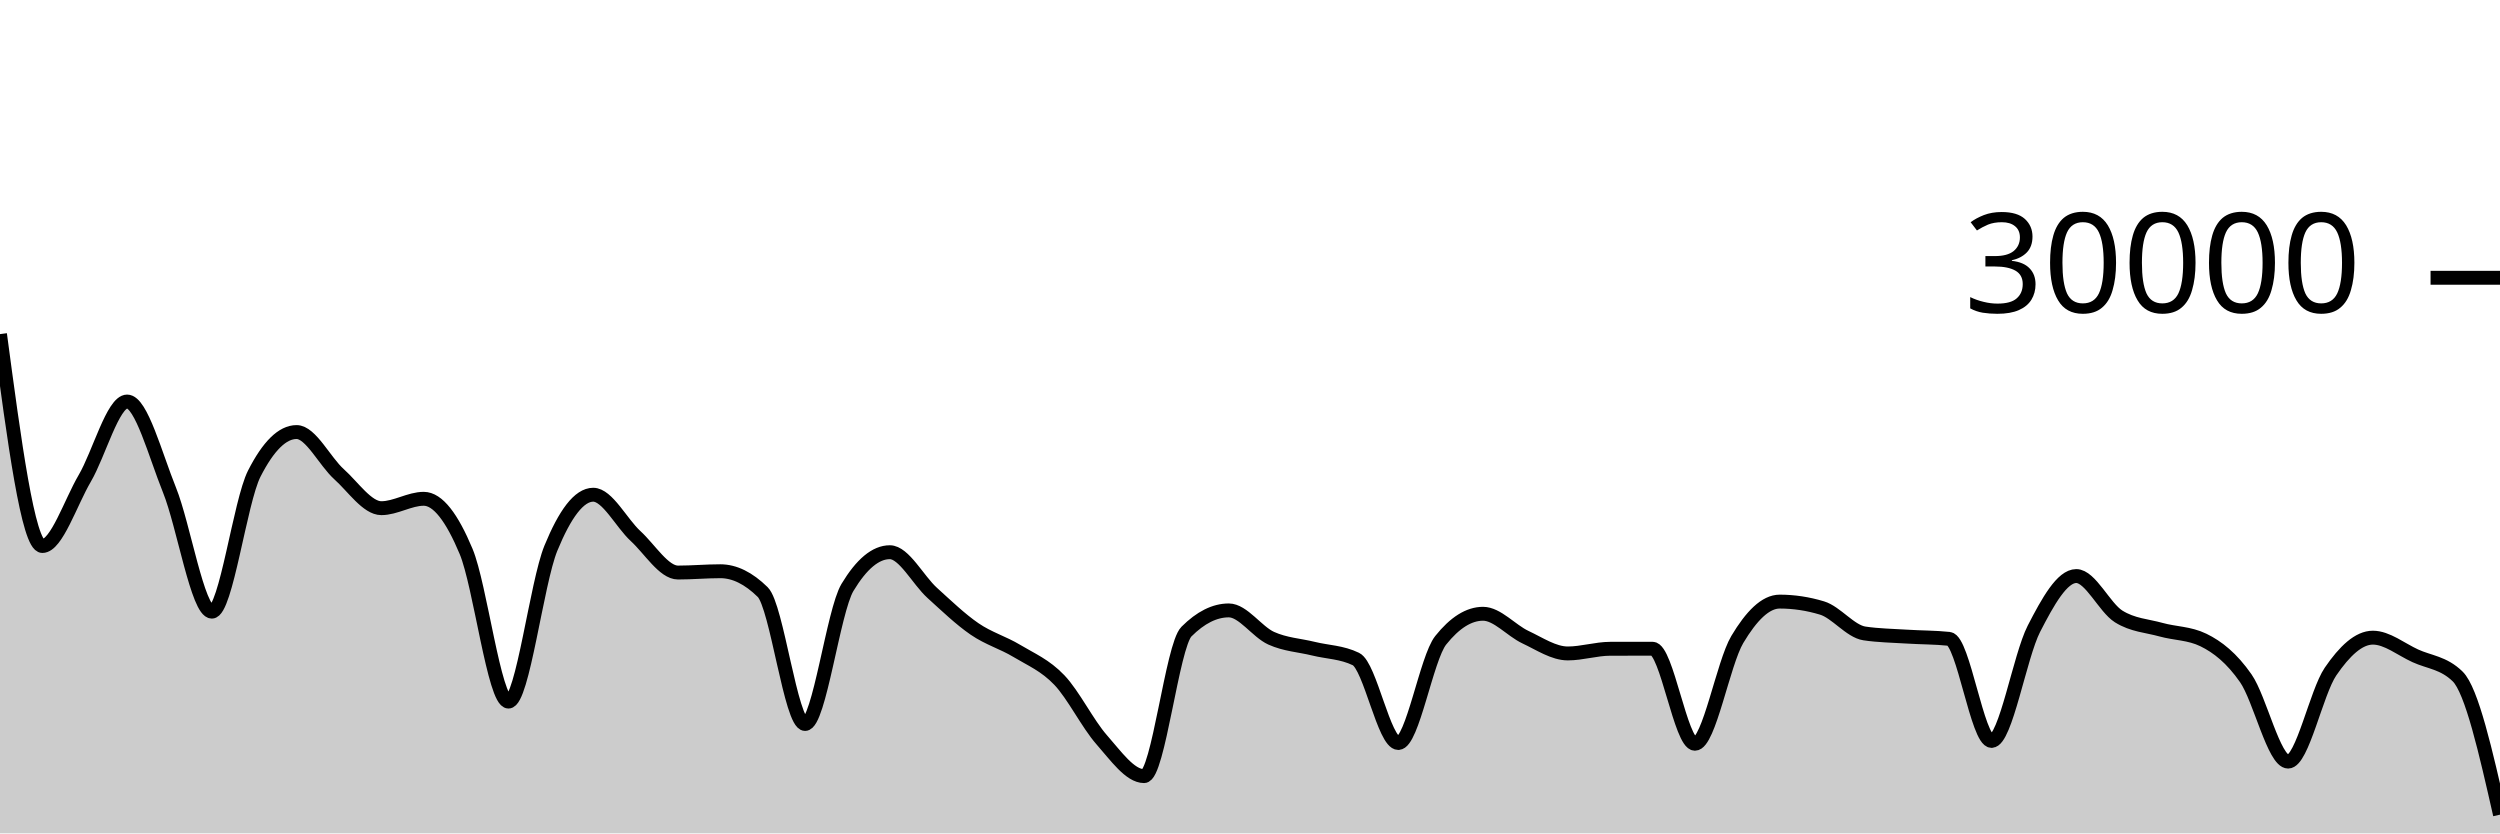
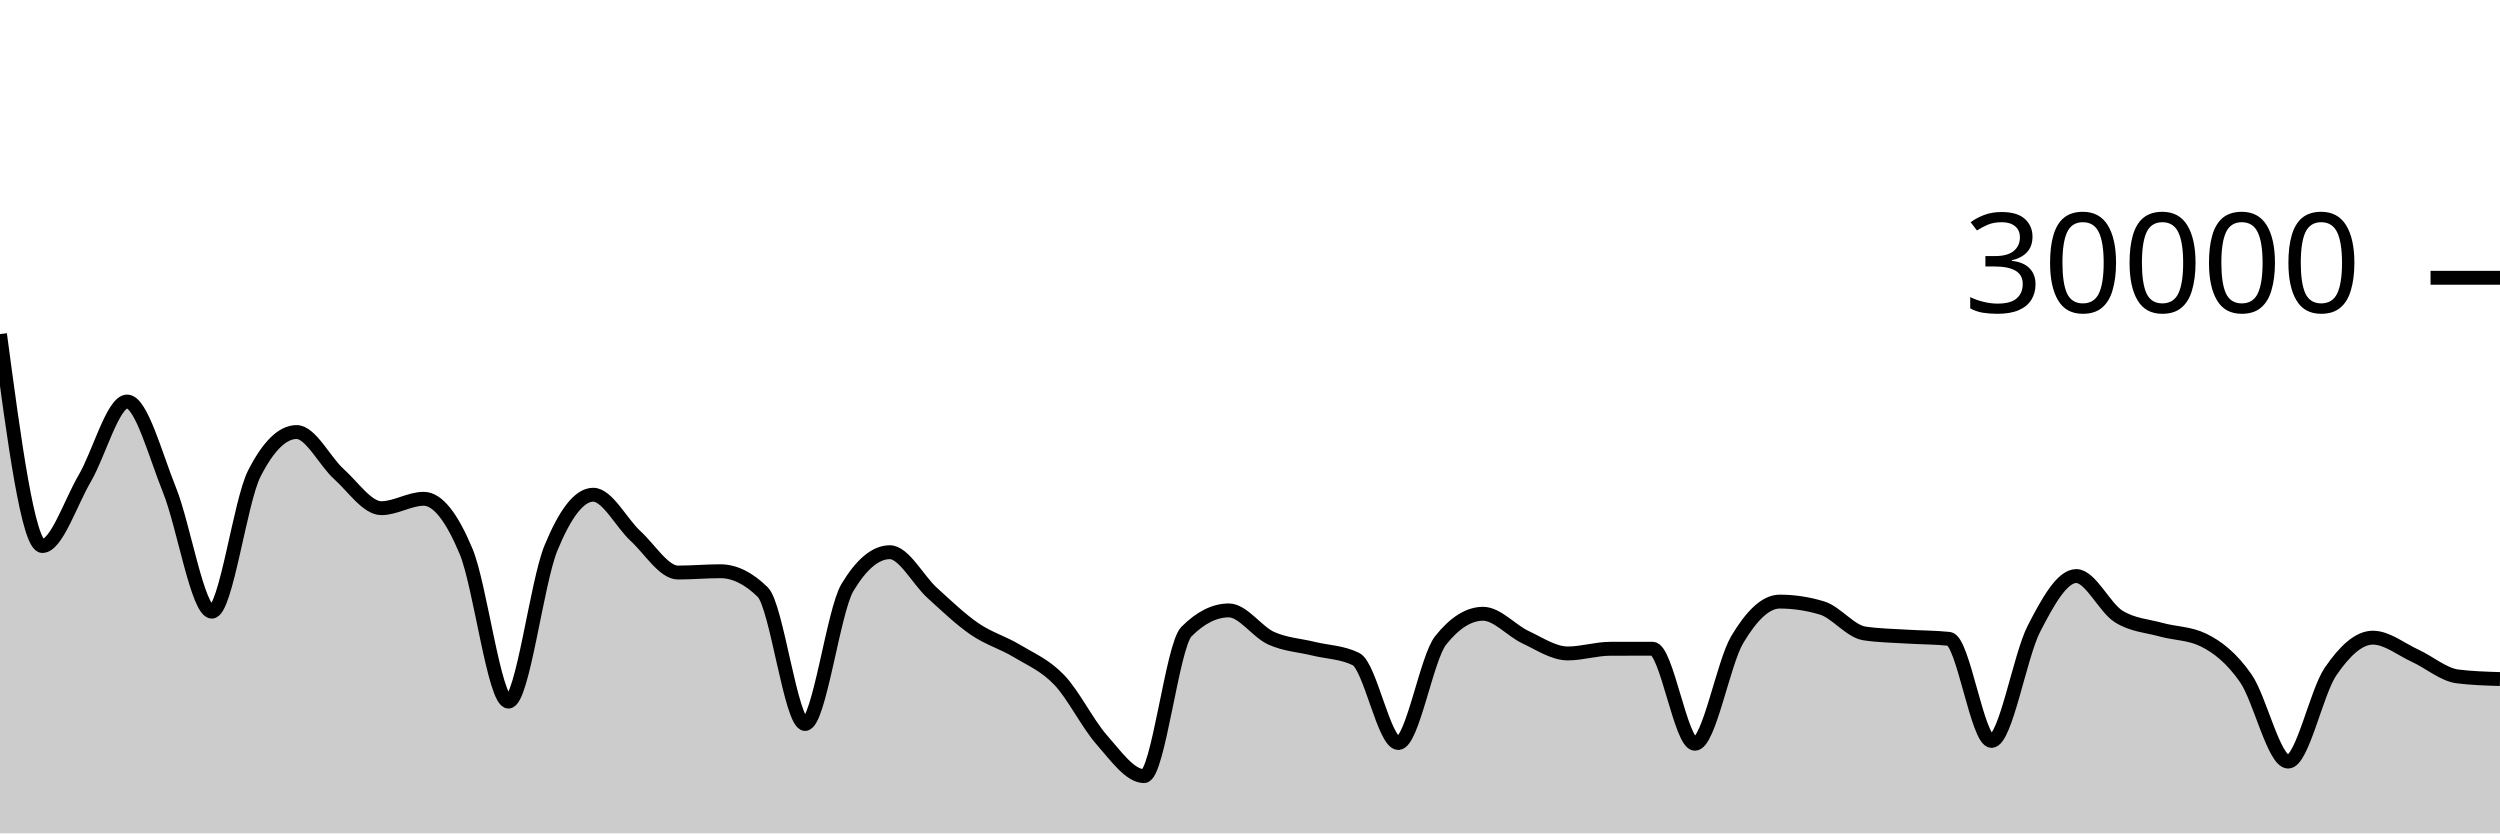
<svg xmlns="http://www.w3.org/2000/svg" viewBox="0 0 180 60">
  <g transform="translate(0,20)">
-     <path class="area" fill="rgba(0, 0, 0, 0.2)" d="M0,4.056C1.017,11.685,2.034,19.313,3.051,19.313C4.068,19.313,5.085,16.175,6.102,14.441C7.119,12.707,8.136,8.909,9.153,8.909C10.169,8.909,11.186,12.76,12.203,15.281C13.22,17.803,14.237,24.039,15.254,24.039C16.271,24.039,17.288,16.104,18.305,14.105C19.322,12.106,20.339,11.107,21.356,11.107C22.373,11.107,23.39,13.225,24.407,14.139C25.424,15.052,26.441,16.589,27.458,16.589C28.475,16.589,29.492,15.913,30.508,15.913C31.525,15.913,32.542,17.268,33.559,19.701C34.576,22.135,35.593,30.515,36.61,30.515C37.627,30.515,38.644,21.958,39.661,19.476C40.678,16.994,41.695,15.62,42.712,15.62C43.729,15.62,44.746,17.664,45.763,18.597C46.78,19.531,47.797,21.223,48.814,21.223C49.831,21.223,50.847,21.129,51.864,21.129C52.881,21.129,53.898,21.629,54.915,22.629C55.932,23.629,56.949,32.127,57.966,32.127C58.983,32.127,60,23.988,61.017,22.296C62.034,20.604,63.051,19.759,64.068,19.759C65.085,19.759,66.102,21.766,67.119,22.687C68.136,23.608,69.153,24.588,70.169,25.285C71.186,25.983,72.203,26.258,73.22,26.871C74.237,27.483,75.254,27.896,76.271,28.961C77.288,30.027,78.305,32.109,79.322,33.263C80.339,34.416,81.356,35.881,82.373,35.881C83.39,35.881,84.407,26.494,85.424,25.476C86.441,24.458,87.458,23.949,88.475,23.949C89.492,23.949,90.508,25.492,91.525,25.952C92.542,26.412,93.559,26.457,94.576,26.707C95.593,26.956,96.61,26.955,97.627,27.451C98.644,27.947,99.661,33.497,100.678,33.497C101.695,33.497,102.712,27.377,103.729,26.103C104.746,24.828,105.763,24.191,106.78,24.191C107.797,24.191,108.814,25.398,109.831,25.875C110.847,26.351,111.864,27.048,112.881,27.048C113.898,27.048,114.915,26.715,115.932,26.712C116.949,26.709,117.966,26.708,118.983,26.708C120,26.708,121.017,33.551,122.034,33.551C123.051,33.551,124.068,27.75,125.085,26.044C126.102,24.338,127.119,23.315,128.136,23.315C129.153,23.315,130.169,23.468,131.186,23.776C132.203,24.084,133.22,25.454,134.237,25.607C135.254,25.76,136.271,25.771,137.288,25.836C138.305,25.901,139.322,25.89,140.339,25.997C141.356,26.105,142.373,33.347,143.39,33.347C144.407,33.347,145.424,27.251,146.441,25.272C147.458,23.293,148.475,21.475,149.492,21.475C150.508,21.475,151.525,23.746,152.542,24.383C153.559,25.019,154.576,25.054,155.593,25.337C156.61,25.62,157.627,25.585,158.644,26.08C159.661,26.575,160.678,27.374,161.695,28.833C162.712,30.293,163.729,34.836,164.746,34.836C165.763,34.836,166.78,29.841,167.797,28.353C168.814,26.866,169.831,25.911,170.847,25.911C171.864,25.911,172.881,26.752,173.898,27.217C174.915,27.683,175.932,27.712,176.949,28.703C177.966,29.693,178.983,34.174,180,38.656L180,40C178.983,40,177.966,40,176.949,40C175.932,40,174.915,40,173.898,40C172.881,40,171.864,40,170.847,40C169.831,40,168.814,40,167.797,40C166.78,40,165.763,40,164.746,40C163.729,40,162.712,40,161.695,40C160.678,40,159.661,40,158.644,40C157.627,40,156.61,40,155.593,40C154.576,40,153.559,40,152.542,40C151.525,40,150.508,40,149.492,40C148.475,40,147.458,40,146.441,40C145.424,40,144.407,40,143.39,40C142.373,40,141.356,40,140.339,40C139.322,40,138.305,40,137.288,40C136.271,40,135.254,40,134.237,40C133.22,40,132.203,40,131.186,40C130.169,40,129.153,40,128.136,40C127.119,40,126.102,40,125.085,40C124.068,40,123.051,40,122.034,40C121.017,40,120,40,118.983,40C117.966,40,116.949,40,115.932,40C114.915,40,113.898,40,112.881,40C111.864,40,110.847,40,109.831,40C108.814,40,107.797,40,106.78,40C105.763,40,104.746,40,103.729,40C102.712,40,101.695,40,100.678,40C99.661,40,98.644,40,97.627,40C96.61,40,95.593,40,94.576,40C93.559,40,92.542,40,91.525,40C90.508,40,89.492,40,88.475,40C87.458,40,86.441,40,85.424,40C84.407,40,83.39,40,82.373,40C81.356,40,80.339,40,79.322,40C78.305,40,77.288,40,76.271,40C75.254,40,74.237,40,73.22,40C72.203,40,71.186,40,70.169,40C69.153,40,68.136,40,67.119,40C66.102,40,65.085,40,64.068,40C63.051,40,62.034,40,61.017,40C60,40,58.983,40,57.966,40C56.949,40,55.932,40,54.915,40C53.898,40,52.881,40,51.864,40C50.847,40,49.831,40,48.814,40C47.797,40,46.78,40,45.763,40C44.746,40,43.729,40,42.712,40C41.695,40,40.678,40,39.661,40C38.644,40,37.627,40,36.61,40C35.593,40,34.576,40,33.559,40C32.542,40,31.525,40,30.508,40C29.492,40,28.475,40,27.458,40C26.441,40,25.424,40,24.407,40C23.39,40,22.373,40,21.356,40C20.339,40,19.322,40,18.305,40C17.288,40,16.271,40,15.254,40C14.237,40,13.22,40,12.203,40C11.186,40,10.169,40,9.153,40C8.136,40,7.119,40,6.102,40C5.085,40,4.068,40,3.051,40C2.034,40,1.017,40,0,40Z" />
-     <path class="line" stroke="black" fill="none" d="M0,4.056C1.017,11.685,2.034,19.313,3.051,19.313C4.068,19.313,5.085,16.175,6.102,14.441C7.119,12.707,8.136,8.909,9.153,8.909C10.169,8.909,11.186,12.76,12.203,15.281C13.22,17.803,14.237,24.039,15.254,24.039C16.271,24.039,17.288,16.104,18.305,14.105C19.322,12.106,20.339,11.107,21.356,11.107C22.373,11.107,23.39,13.225,24.407,14.139C25.424,15.052,26.441,16.589,27.458,16.589C28.475,16.589,29.492,15.913,30.508,15.913C31.525,15.913,32.542,17.268,33.559,19.701C34.576,22.135,35.593,30.515,36.61,30.515C37.627,30.515,38.644,21.958,39.661,19.476C40.678,16.994,41.695,15.62,42.712,15.62C43.729,15.62,44.746,17.664,45.763,18.597C46.78,19.531,47.797,21.223,48.814,21.223C49.831,21.223,50.847,21.129,51.864,21.129C52.881,21.129,53.898,21.629,54.915,22.629C55.932,23.629,56.949,32.127,57.966,32.127C58.983,32.127,60,23.988,61.017,22.296C62.034,20.604,63.051,19.759,64.068,19.759C65.085,19.759,66.102,21.766,67.119,22.687C68.136,23.608,69.153,24.588,70.169,25.285C71.186,25.983,72.203,26.258,73.22,26.871C74.237,27.483,75.254,27.896,76.271,28.961C77.288,30.027,78.305,32.109,79.322,33.263C80.339,34.416,81.356,35.881,82.373,35.881C83.39,35.881,84.407,26.494,85.424,25.476C86.441,24.458,87.458,23.949,88.475,23.949C89.492,23.949,90.508,25.492,91.525,25.952C92.542,26.412,93.559,26.457,94.576,26.707C95.593,26.956,96.61,26.955,97.627,27.451C98.644,27.947,99.661,33.497,100.678,33.497C101.695,33.497,102.712,27.377,103.729,26.103C104.746,24.828,105.763,24.191,106.78,24.191C107.797,24.191,108.814,25.398,109.831,25.875C110.847,26.351,111.864,27.048,112.881,27.048C113.898,27.048,114.915,26.715,115.932,26.712C116.949,26.709,117.966,26.708,118.983,26.708C120,26.708,121.017,33.551,122.034,33.551C123.051,33.551,124.068,27.75,125.085,26.044C126.102,24.338,127.119,23.315,128.136,23.315C129.153,23.315,130.169,23.468,131.186,23.776C132.203,24.084,133.22,25.454,134.237,25.607C135.254,25.76,136.271,25.771,137.288,25.836C138.305,25.901,139.322,25.89,140.339,25.997C141.356,26.105,142.373,33.347,143.39,33.347C144.407,33.347,145.424,27.251,146.441,25.272C147.458,23.293,148.475,21.475,149.492,21.475C150.508,21.475,151.525,23.746,152.542,24.383C153.559,25.019,154.576,25.054,155.593,25.337C156.61,25.62,157.627,25.585,158.644,26.08C159.661,26.575,160.678,27.374,161.695,28.833C162.712,30.293,163.729,34.836,164.746,34.836C165.763,34.836,166.78,29.841,167.797,28.353C168.814,26.866,169.831,25.911,170.847,25.911C171.864,25.911,172.881,26.752,173.898,27.217C174.915,27.683,175.932,27.712,176.949,28.703C177.966,29.693,178.983,34.174,180,38.656" />
+     <path class="area" fill="rgba(0, 0, 0, 0.2)" d="M0,4.056C1.017,11.685,2.034,19.313,3.051,19.313C4.068,19.313,5.085,16.175,6.102,14.441C7.119,12.707,8.136,8.909,9.153,8.909C10.169,8.909,11.186,12.76,12.203,15.281C13.22,17.803,14.237,24.039,15.254,24.039C16.271,24.039,17.288,16.104,18.305,14.105C19.322,12.106,20.339,11.107,21.356,11.107C22.373,11.107,23.39,13.225,24.407,14.139C25.424,15.052,26.441,16.589,27.458,16.589C28.475,16.589,29.492,15.913,30.508,15.913C31.525,15.913,32.542,17.268,33.559,19.701C34.576,22.135,35.593,30.515,36.61,30.515C37.627,30.515,38.644,21.958,39.661,19.476C40.678,16.994,41.695,15.62,42.712,15.62C43.729,15.62,44.746,17.664,45.763,18.597C46.78,19.531,47.797,21.223,48.814,21.223C49.831,21.223,50.847,21.129,51.864,21.129C52.881,21.129,53.898,21.629,54.915,22.629C55.932,23.629,56.949,32.127,57.966,32.127C58.983,32.127,60,23.988,61.017,22.296C62.034,20.604,63.051,19.759,64.068,19.759C65.085,19.759,66.102,21.766,67.119,22.687C68.136,23.608,69.153,24.588,70.169,25.285C71.186,25.983,72.203,26.258,73.22,26.871C74.237,27.483,75.254,27.896,76.271,28.961C77.288,30.027,78.305,32.109,79.322,33.263C80.339,34.416,81.356,35.881,82.373,35.881C83.39,35.881,84.407,26.494,85.424,25.476C86.441,24.458,87.458,23.949,88.475,23.949C89.492,23.949,90.508,25.492,91.525,25.952C92.542,26.412,93.559,26.457,94.576,26.707C95.593,26.956,96.61,26.955,97.627,27.451C98.644,27.947,99.661,33.497,100.678,33.497C101.695,33.497,102.712,27.377,103.729,26.103C104.746,24.828,105.763,24.191,106.78,24.191C107.797,24.191,108.814,25.398,109.831,25.875C110.847,26.351,111.864,27.048,112.881,27.048C113.898,27.048,114.915,26.715,115.932,26.712C116.949,26.709,117.966,26.708,118.983,26.708C120,26.708,121.017,33.551,122.034,33.551C123.051,33.551,124.068,27.75,125.085,26.044C126.102,24.338,127.119,23.315,128.136,23.315C129.153,23.315,130.169,23.468,131.186,23.776C132.203,24.084,133.22,25.454,134.237,25.607C135.254,25.76,136.271,25.771,137.288,25.836C138.305,25.901,139.322,25.89,140.339,25.997C141.356,26.105,142.373,33.347,143.39,33.347C144.407,33.347,145.424,27.251,146.441,25.272C147.458,23.293,148.475,21.475,149.492,21.475C150.508,21.475,151.525,23.746,152.542,24.383C153.559,25.019,154.576,25.054,155.593,25.337C156.61,25.62,157.627,25.585,158.644,26.08C159.661,26.575,160.678,27.374,161.695,28.833C162.712,30.293,163.729,34.836,164.746,34.836C165.763,34.836,166.78,29.841,167.797,28.353C168.814,26.866,169.831,25.911,170.847,25.911C171.864,25.911,172.881,26.752,173.898,27.217C174.915,27.683,175.932,28.576,176.949,28.703C177.966,28.829,178.983,28.86,180,28.892L180,40C178.983,40,177.966,40,176.949,40C175.932,40,174.915,40,173.898,40C172.881,40,171.864,40,170.847,40C169.831,40,168.814,40,167.797,40C166.78,40,165.763,40,164.746,40C163.729,40,162.712,40,161.695,40C160.678,40,159.661,40,158.644,40C157.627,40,156.61,40,155.593,40C154.576,40,153.559,40,152.542,40C151.525,40,150.508,40,149.492,40C148.475,40,147.458,40,146.441,40C145.424,40,144.407,40,143.39,40C142.373,40,141.356,40,140.339,40C139.322,40,138.305,40,137.288,40C136.271,40,135.254,40,134.237,40C133.22,40,132.203,40,131.186,40C130.169,40,129.153,40,128.136,40C127.119,40,126.102,40,125.085,40C124.068,40,123.051,40,122.034,40C121.017,40,120,40,118.983,40C117.966,40,116.949,40,115.932,40C114.915,40,113.898,40,112.881,40C111.864,40,110.847,40,109.831,40C108.814,40,107.797,40,106.78,40C105.763,40,104.746,40,103.729,40C102.712,40,101.695,40,100.678,40C99.661,40,98.644,40,97.627,40C96.61,40,95.593,40,94.576,40C93.559,40,92.542,40,91.525,40C90.508,40,89.492,40,88.475,40C87.458,40,86.441,40,85.424,40C84.407,40,83.39,40,82.373,40C81.356,40,80.339,40,79.322,40C78.305,40,77.288,40,76.271,40C75.254,40,74.237,40,73.22,40C72.203,40,71.186,40,70.169,40C69.153,40,68.136,40,67.119,40C66.102,40,65.085,40,64.068,40C63.051,40,62.034,40,61.017,40C60,40,58.983,40,57.966,40C56.949,40,55.932,40,54.915,40C53.898,40,52.881,40,51.864,40C50.847,40,49.831,40,48.814,40C47.797,40,46.78,40,45.763,40C44.746,40,43.729,40,42.712,40C41.695,40,40.678,40,39.661,40C38.644,40,37.627,40,36.61,40C35.593,40,34.576,40,33.559,40C32.542,40,31.525,40,30.508,40C29.492,40,28.475,40,27.458,40C26.441,40,25.424,40,24.407,40C23.39,40,22.373,40,21.356,40C20.339,40,19.322,40,18.305,40C17.288,40,16.271,40,15.254,40C14.237,40,13.22,40,12.203,40C11.186,40,10.169,40,9.153,40C8.136,40,7.119,40,6.102,40C5.085,40,4.068,40,3.051,40C2.034,40,1.017,40,0,40Z" />
+     <path class="line" stroke="black" fill="none" d="M0,4.056C1.017,11.685,2.034,19.313,3.051,19.313C4.068,19.313,5.085,16.175,6.102,14.441C7.119,12.707,8.136,8.909,9.153,8.909C10.169,8.909,11.186,12.76,12.203,15.281C13.22,17.803,14.237,24.039,15.254,24.039C16.271,24.039,17.288,16.104,18.305,14.105C19.322,12.106,20.339,11.107,21.356,11.107C22.373,11.107,23.39,13.225,24.407,14.139C25.424,15.052,26.441,16.589,27.458,16.589C28.475,16.589,29.492,15.913,30.508,15.913C31.525,15.913,32.542,17.268,33.559,19.701C34.576,22.135,35.593,30.515,36.61,30.515C37.627,30.515,38.644,21.958,39.661,19.476C40.678,16.994,41.695,15.62,42.712,15.62C43.729,15.62,44.746,17.664,45.763,18.597C46.78,19.531,47.797,21.223,48.814,21.223C49.831,21.223,50.847,21.129,51.864,21.129C52.881,21.129,53.898,21.629,54.915,22.629C55.932,23.629,56.949,32.127,57.966,32.127C58.983,32.127,60,23.988,61.017,22.296C62.034,20.604,63.051,19.759,64.068,19.759C65.085,19.759,66.102,21.766,67.119,22.687C68.136,23.608,69.153,24.588,70.169,25.285C71.186,25.983,72.203,26.258,73.22,26.871C74.237,27.483,75.254,27.896,76.271,28.961C77.288,30.027,78.305,32.109,79.322,33.263C80.339,34.416,81.356,35.881,82.373,35.881C83.39,35.881,84.407,26.494,85.424,25.476C86.441,24.458,87.458,23.949,88.475,23.949C89.492,23.949,90.508,25.492,91.525,25.952C92.542,26.412,93.559,26.457,94.576,26.707C95.593,26.956,96.61,26.955,97.627,27.451C98.644,27.947,99.661,33.497,100.678,33.497C101.695,33.497,102.712,27.377,103.729,26.103C104.746,24.828,105.763,24.191,106.78,24.191C107.797,24.191,108.814,25.398,109.831,25.875C110.847,26.351,111.864,27.048,112.881,27.048C113.898,27.048,114.915,26.715,115.932,26.712C116.949,26.709,117.966,26.708,118.983,26.708C120,26.708,121.017,33.551,122.034,33.551C123.051,33.551,124.068,27.75,125.085,26.044C126.102,24.338,127.119,23.315,128.136,23.315C129.153,23.315,130.169,23.468,131.186,23.776C132.203,24.084,133.22,25.454,134.237,25.607C135.254,25.76,136.271,25.771,137.288,25.836C138.305,25.901,139.322,25.89,140.339,25.997C141.356,26.105,142.373,33.347,143.39,33.347C144.407,33.347,145.424,27.251,146.441,25.272C147.458,23.293,148.475,21.475,149.492,21.475C150.508,21.475,151.525,23.746,152.542,24.383C153.559,25.019,154.576,25.054,155.593,25.337C156.61,25.62,157.627,25.585,158.644,26.08C159.661,26.575,160.678,27.374,161.695,28.833C162.712,30.293,163.729,34.836,164.746,34.836C165.763,34.836,166.78,29.841,167.797,28.353C168.814,26.866,169.831,25.911,170.847,25.911C171.864,25.911,172.881,26.752,173.898,27.217C174.915,27.683,175.932,28.576,176.949,28.703C177.966,28.829,178.983,28.86,180,28.892" />
    <path class="axis-ceiling" stroke-width="1" stroke="black" fill="none" d="M175,0L180,0" />
    <text class="axis-ceiling-label" font-family="sans-serif" text-anchor="end" font-size="10px" x="170" y="2.5">30000</text>
  </g>
</svg>
